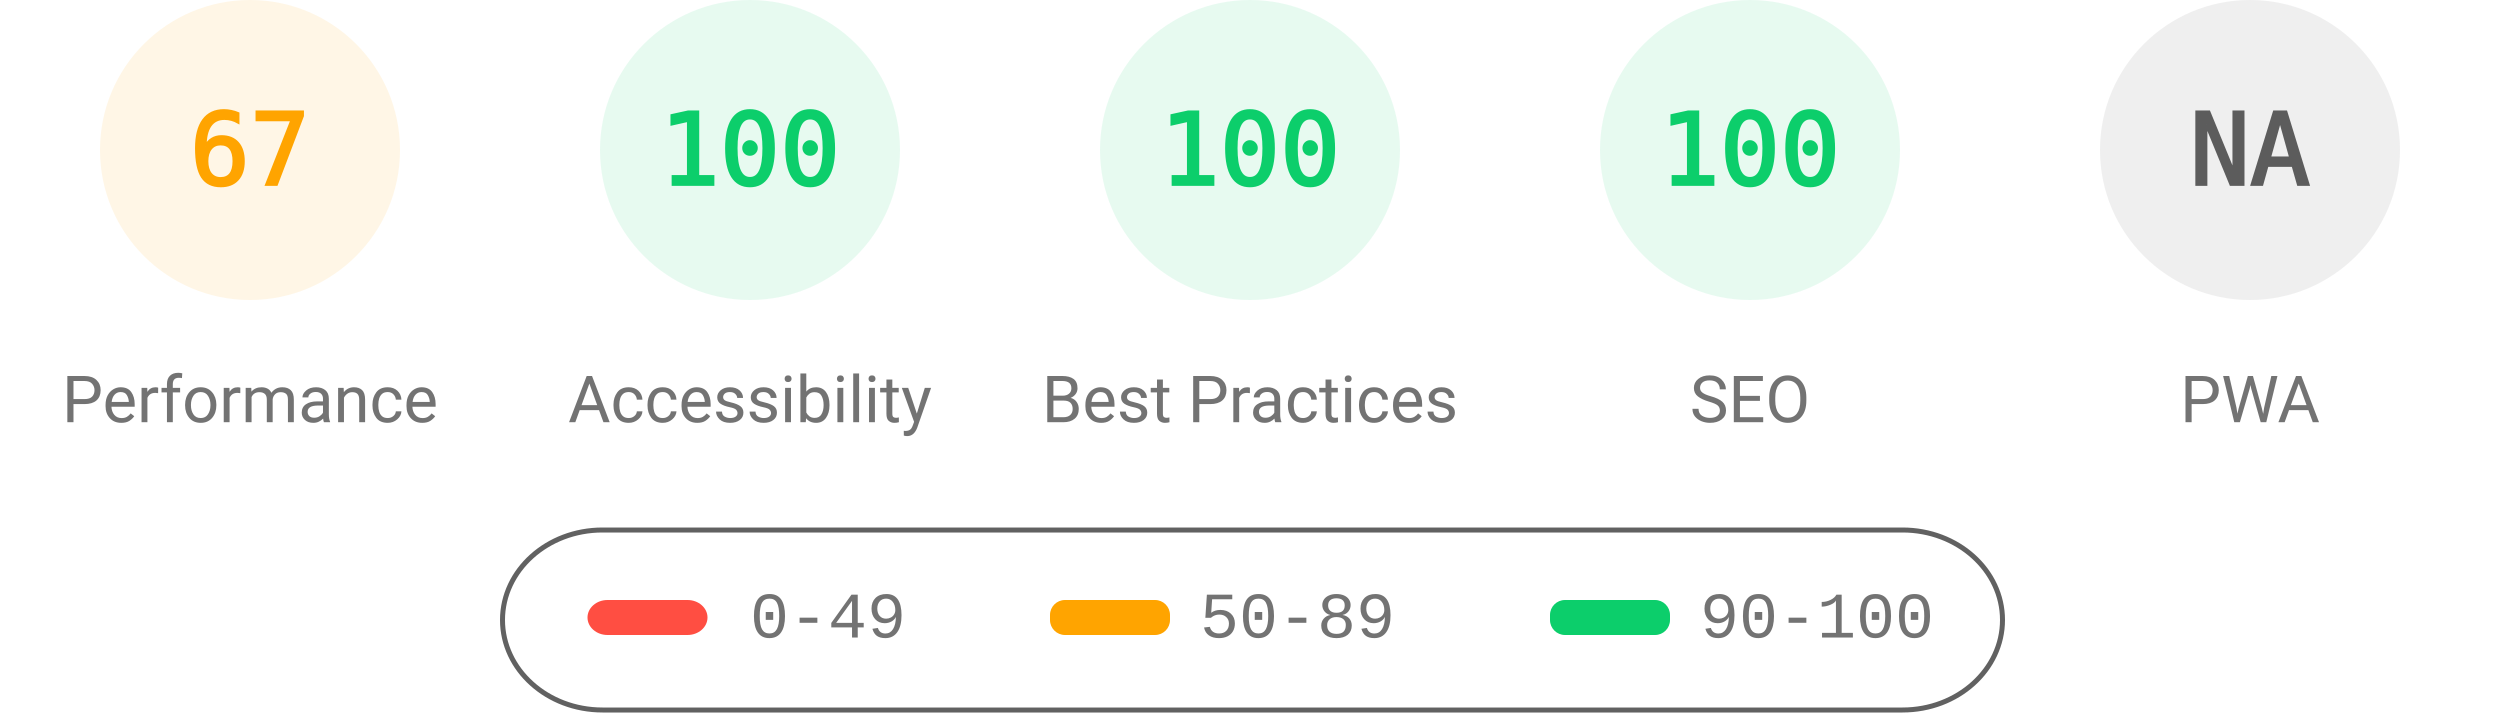
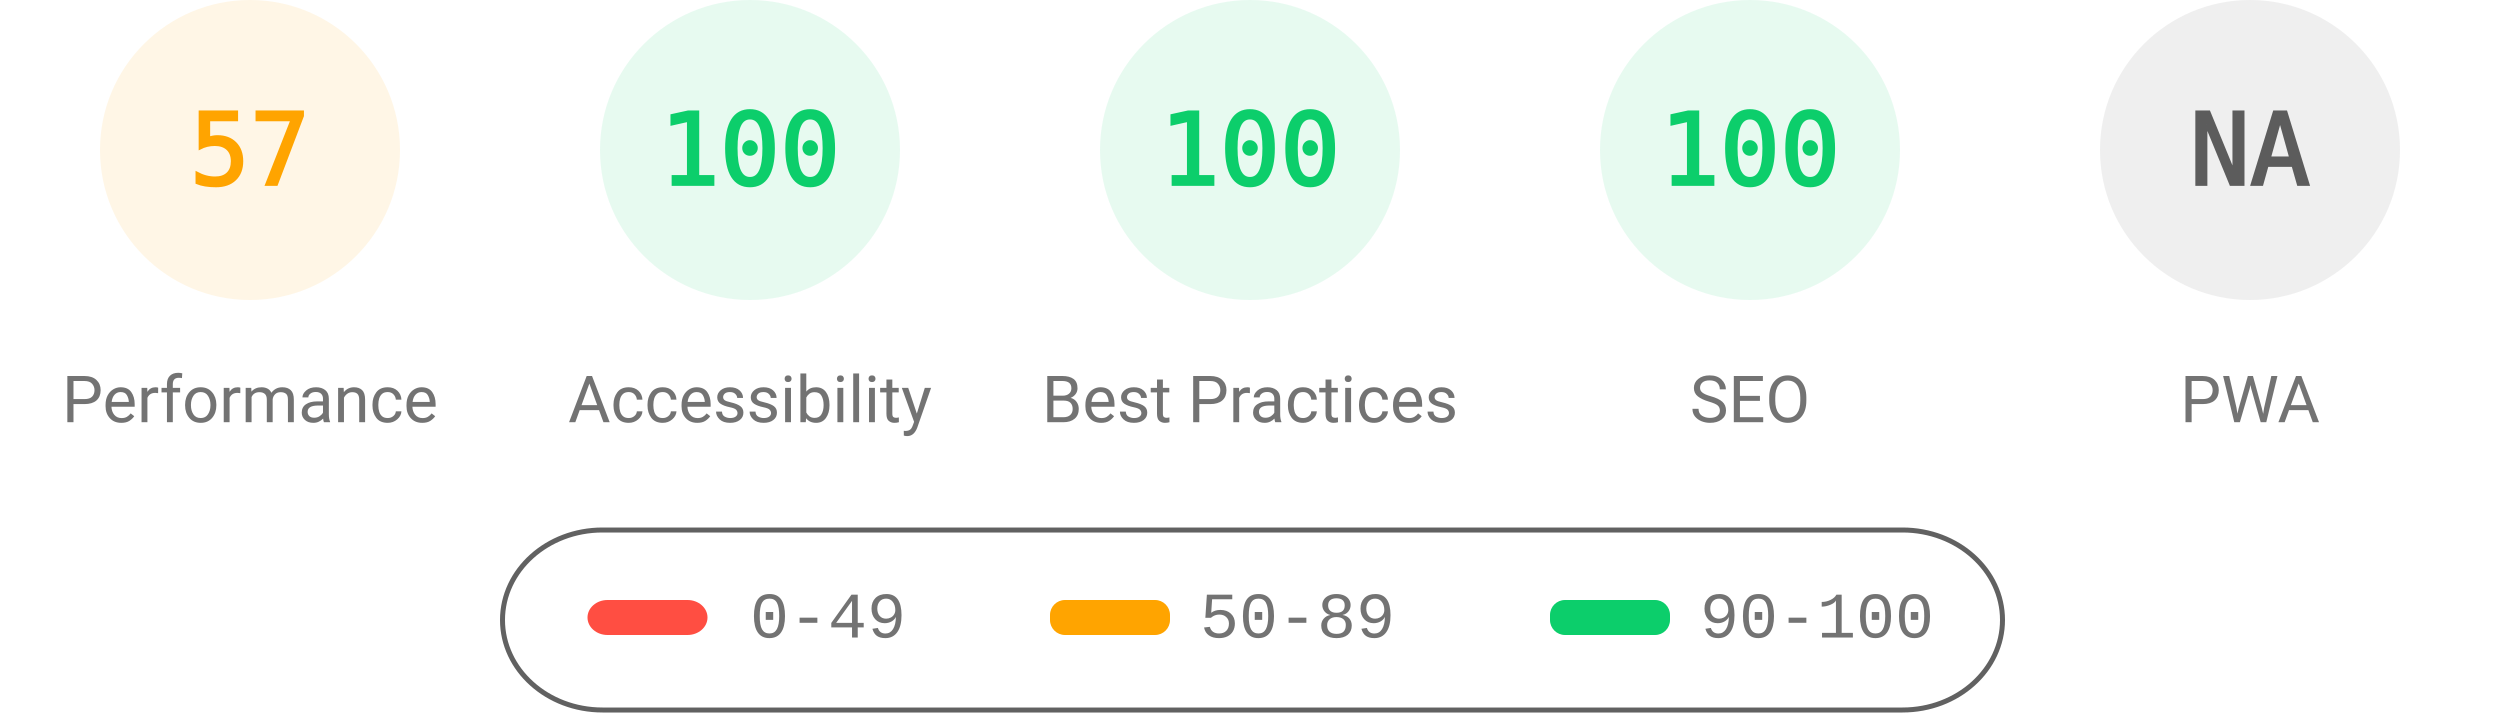
<svg xmlns="http://www.w3.org/2000/svg" fill="none" width="1000" height="285">
  <style>.gauge-base{opacity:.1}.gauge-arc{fill:none;animation-delay:250ms;stroke-linecap:round;transform:rotate(-90deg);transform-origin:100px 60px;animation:load-gauge 1s ease forwards}.guage-text{font-size:40px;font-family:monospace;text-align:center}.guage-red{color:#ff4e42;fill:#ff4e42;stroke:#ff4e42}.guage-orange{color:#ffa400;fill:#ffa400;stroke:#ffa400}.guage-green{color:#0cce6b;fill:#0cce6b;stroke:#0cce6b}.guage-undefined{color:#5c5c5c;fill:#5c5c5c;stroke:#5c5c5c}.guage-title{color:#737373;fill:#737373;stroke:none;font-size:26px;line-height:26px;font-family:Roboto,Halvetica,Arial,sans-serif}@keyframes load-gauge{from{stroke-dasharray:0 352.858}}</style>
  <svg class="guage-div guage-perf guage-orange" viewBox="0 0 200 200" width="200" height="200">
    <circle class="gauge-base" r="56" cx="100" cy="60" stroke-width="8" />
-     <circle class="gauge-arc guage-arc-1" r="56" cx="100" cy="60" stroke-width="8" style="stroke-dasharray:235.745,351.858" />
-     <text class="guage-text" x="100" y="60" alignment-baseline="central" dominant-baseline="central" text-anchor="middle">67</text>
+     <circle class="gauge-arc guage-arc-1" r="56" cx="100" cy="60" stroke-width="8" style="stroke-dasharray:200.559,351.858" />
+     <text class="guage-text" x="100" y="60" alignment-baseline="central" dominant-baseline="central" text-anchor="middle">57</text>
    <text class="guage-title" x="100" y="160" alignment-baseline="central" dominant-baseline="central" text-anchor="middle">Performance</text>
  </svg>
  <svg class="guage-div guage-acc guage-green" viewBox="0 0 200 200" width="200" height="200" x="200">
    <circle class="gauge-base" r="56" cx="100" cy="60" stroke-width="8" />
    <circle class="gauge-arc guage-arc-2" r="56" cx="100" cy="60" stroke-width="8" style="stroke-dasharray:351.858,351.858" />
    <text class="guage-text" x="100" y="60" alignment-baseline="central" dominant-baseline="central" text-anchor="middle">100</text>
    <text class="guage-title" x="100" y="160" alignment-baseline="central" dominant-baseline="central" text-anchor="middle">Accessibility</text>
  </svg>
  <svg class="guage-div guage-best guage-green" viewBox="0 0 200 200" width="200" height="200" x="400">
    <circle class="gauge-base" r="56" cx="100" cy="60" stroke-width="8" />
    <circle class="gauge-arc guage-arc-3" r="56" cx="100" cy="60" stroke-width="8" style="stroke-dasharray:351.858,351.858" />
    <text class="guage-text" x="100" y="60" alignment-baseline="central" dominant-baseline="central" text-anchor="middle">100</text>
    <text class="guage-title" x="100" y="160" alignment-baseline="central" dominant-baseline="central" text-anchor="middle">Best Practices</text>
  </svg>
  <svg class="guage-div guage-seo guage-green" viewBox="0 0 200 200" width="200" height="200" x="600">
    <circle class="gauge-base" r="56" cx="100" cy="60" stroke-width="8" />
    <circle class="gauge-arc guage-arc-4" r="56" cx="100" cy="60" stroke-width="8" style="stroke-dasharray:351.858,351.858" />
    <text class="guage-text" x="100" y="60" alignment-baseline="central" dominant-baseline="central" text-anchor="middle">100</text>
    <text class="guage-title" x="100" y="160" alignment-baseline="central" dominant-baseline="central" text-anchor="middle">SEO</text>
  </svg>
  <svg class="guage-div guage-pwa guage-undefined" viewBox="0 0 200 200" width="200" height="200" x="800">
    <circle class="gauge-base" r="56" cx="100" cy="60" stroke-width="8" />
    <circle class="gauge-arc guage-arc-4" r="56" cx="100" cy="60" stroke-width="8" style="stroke-dasharray:351.858,351.858" />
    <text class="guage-text" x="100" y="60" alignment-baseline="central" dominant-baseline="central" text-anchor="middle">NA</text>
    <text class="guage-title" x="100" y="160" alignment-baseline="central" dominant-baseline="central" text-anchor="middle">PWA</text>
  </svg>
  <svg width="604" height="76" x="200" y="210">
    <path fill="none" id="canvas_background" d="M-1-1h604v80H-1z" />
    <rect fill-opacity="0" stroke="#616161" stroke-width="2" rx="40" id="svg_2" height="72" width="600" y="2" x="1" fill="#000" />
    <rect stroke="#000" rx="8" id="svg_3" height="14" width="48" y="30" x="35" stroke-opacity="null" stroke-width="0" fill="#ff4e42" />
    <rect stroke="#000" rx="6" id="svg_4" height="14" width="48" y="30" x="220" stroke-opacity="null" stroke-width="0" fill="#ffa400" />
    <rect stroke="#000" rx="6" id="svg_5" height="14" width="48" y="30" x="420" stroke-opacity="null" stroke-width="0" fill="#0cce6b" />
    <text xml:space="preserve" text-anchor="start" font-family="'Courier New', Courier, monospace" font-size="26" id="svg_6" y="45" x="100" stroke-opacity="null" stroke-width="0" stroke="#000" fill="#737373">0-49</text>
    <text xml:space="preserve" text-anchor="start" font-family="'Courier New', Courier, monospace" font-size="26" id="svg_7" y="45" x="280" stroke-opacity="null" stroke-width="0" stroke="#000" fill="#737373">50-89</text>
    <text xml:space="preserve" text-anchor="start" font-family="'Courier New', Courier, monospace" font-size="26" id="svg_8" y="45" x="480" stroke-opacity="null" stroke-width="0" stroke="#000" fill="#737373">90-100</text>
  </svg>
</svg>
